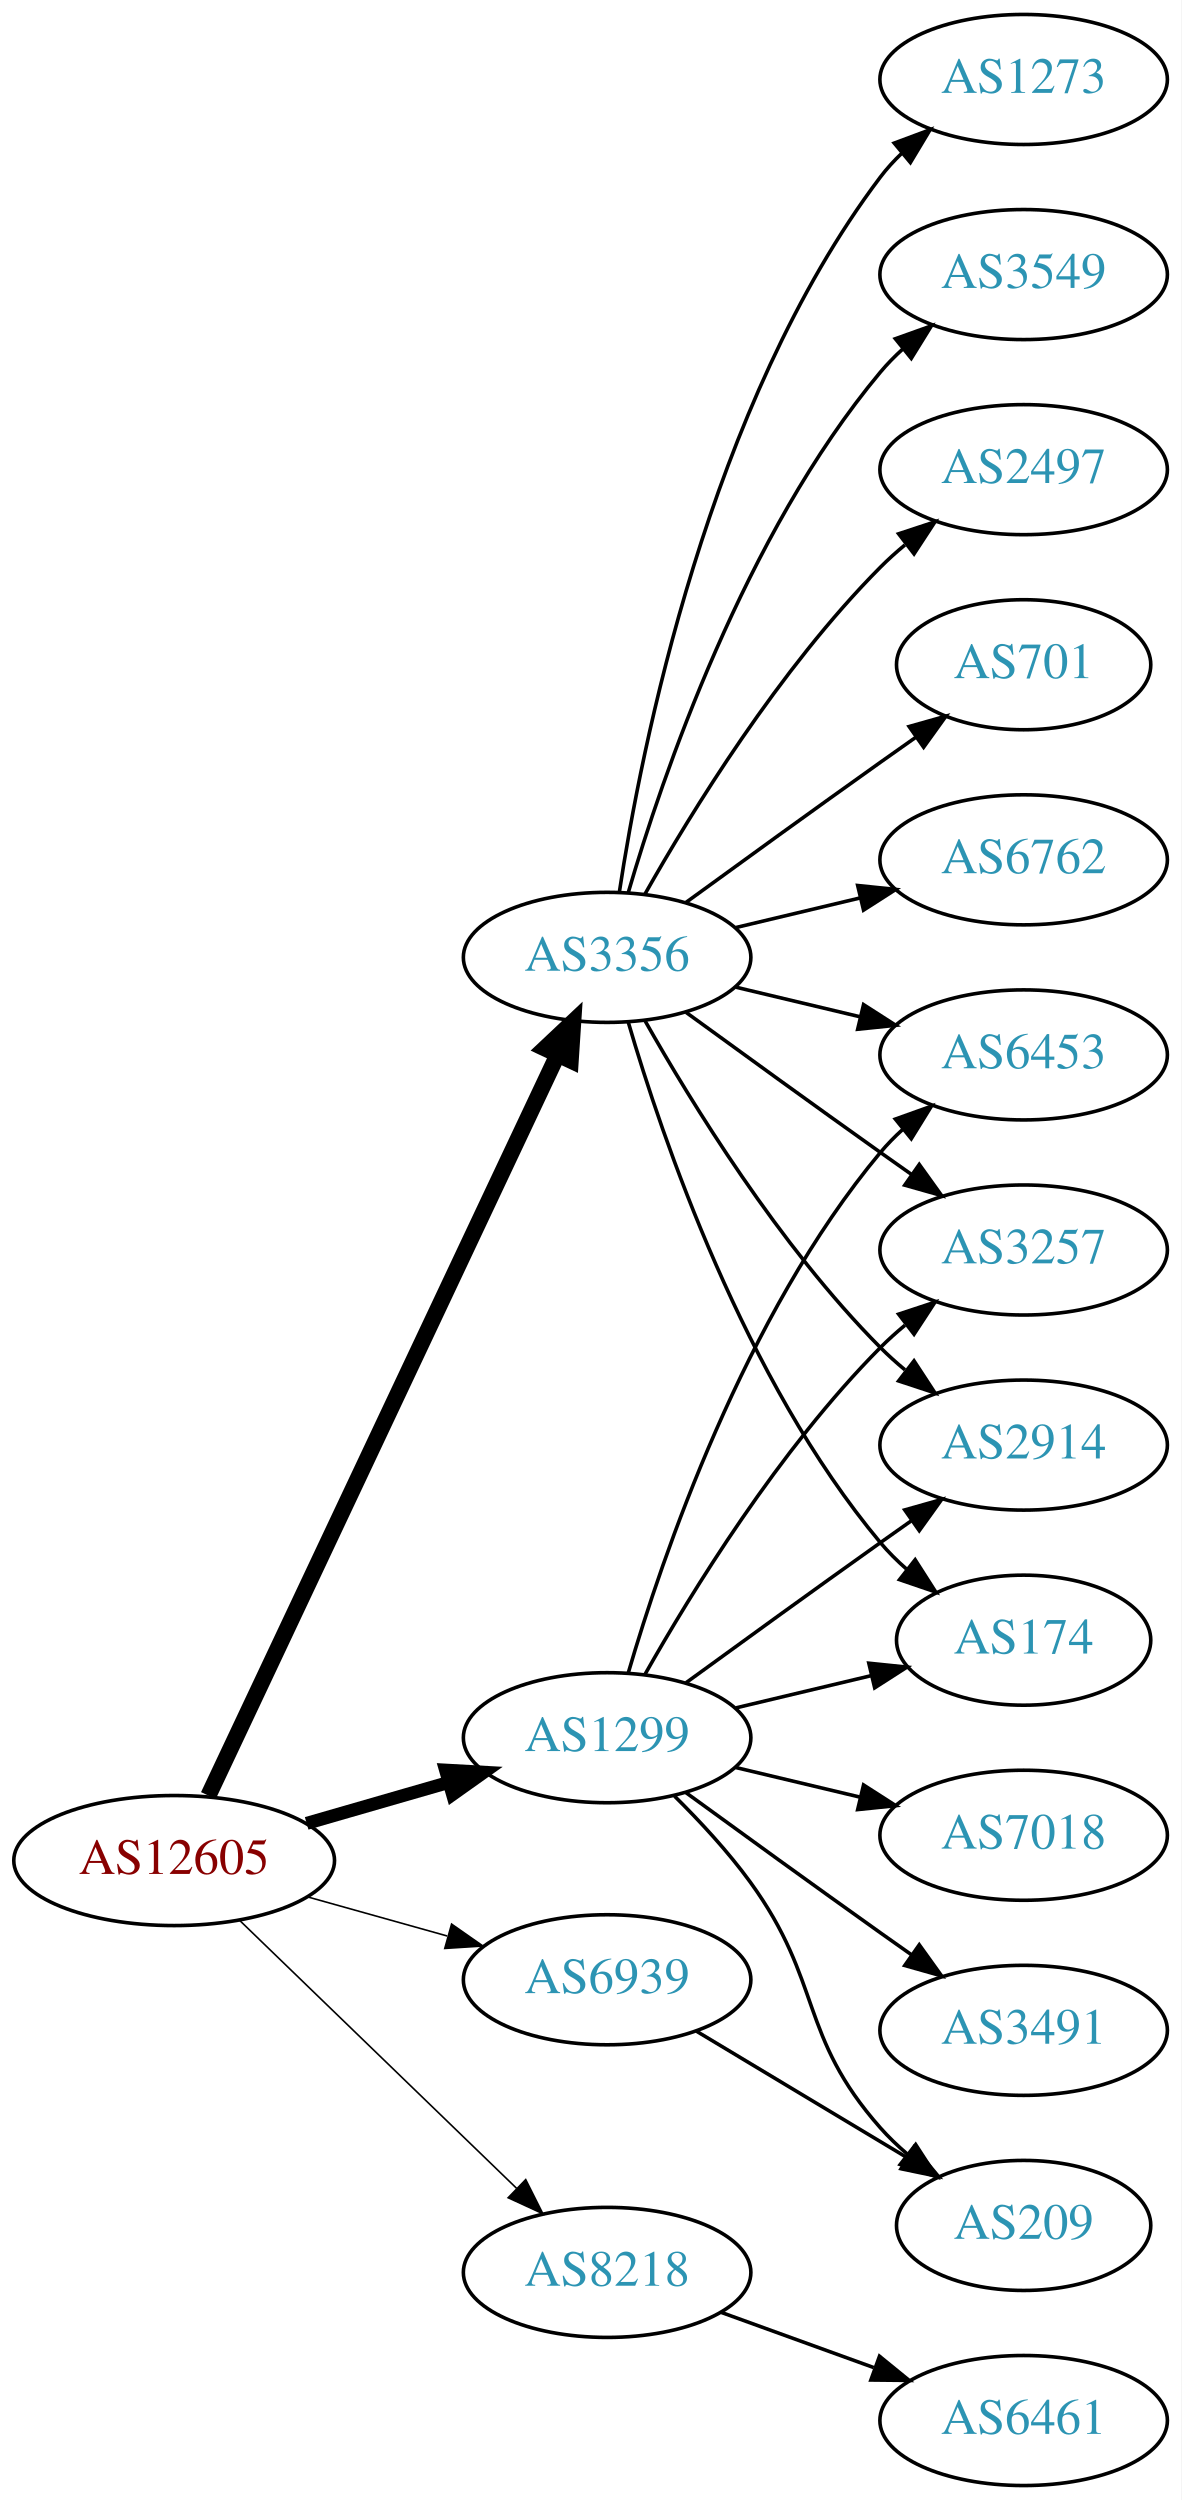
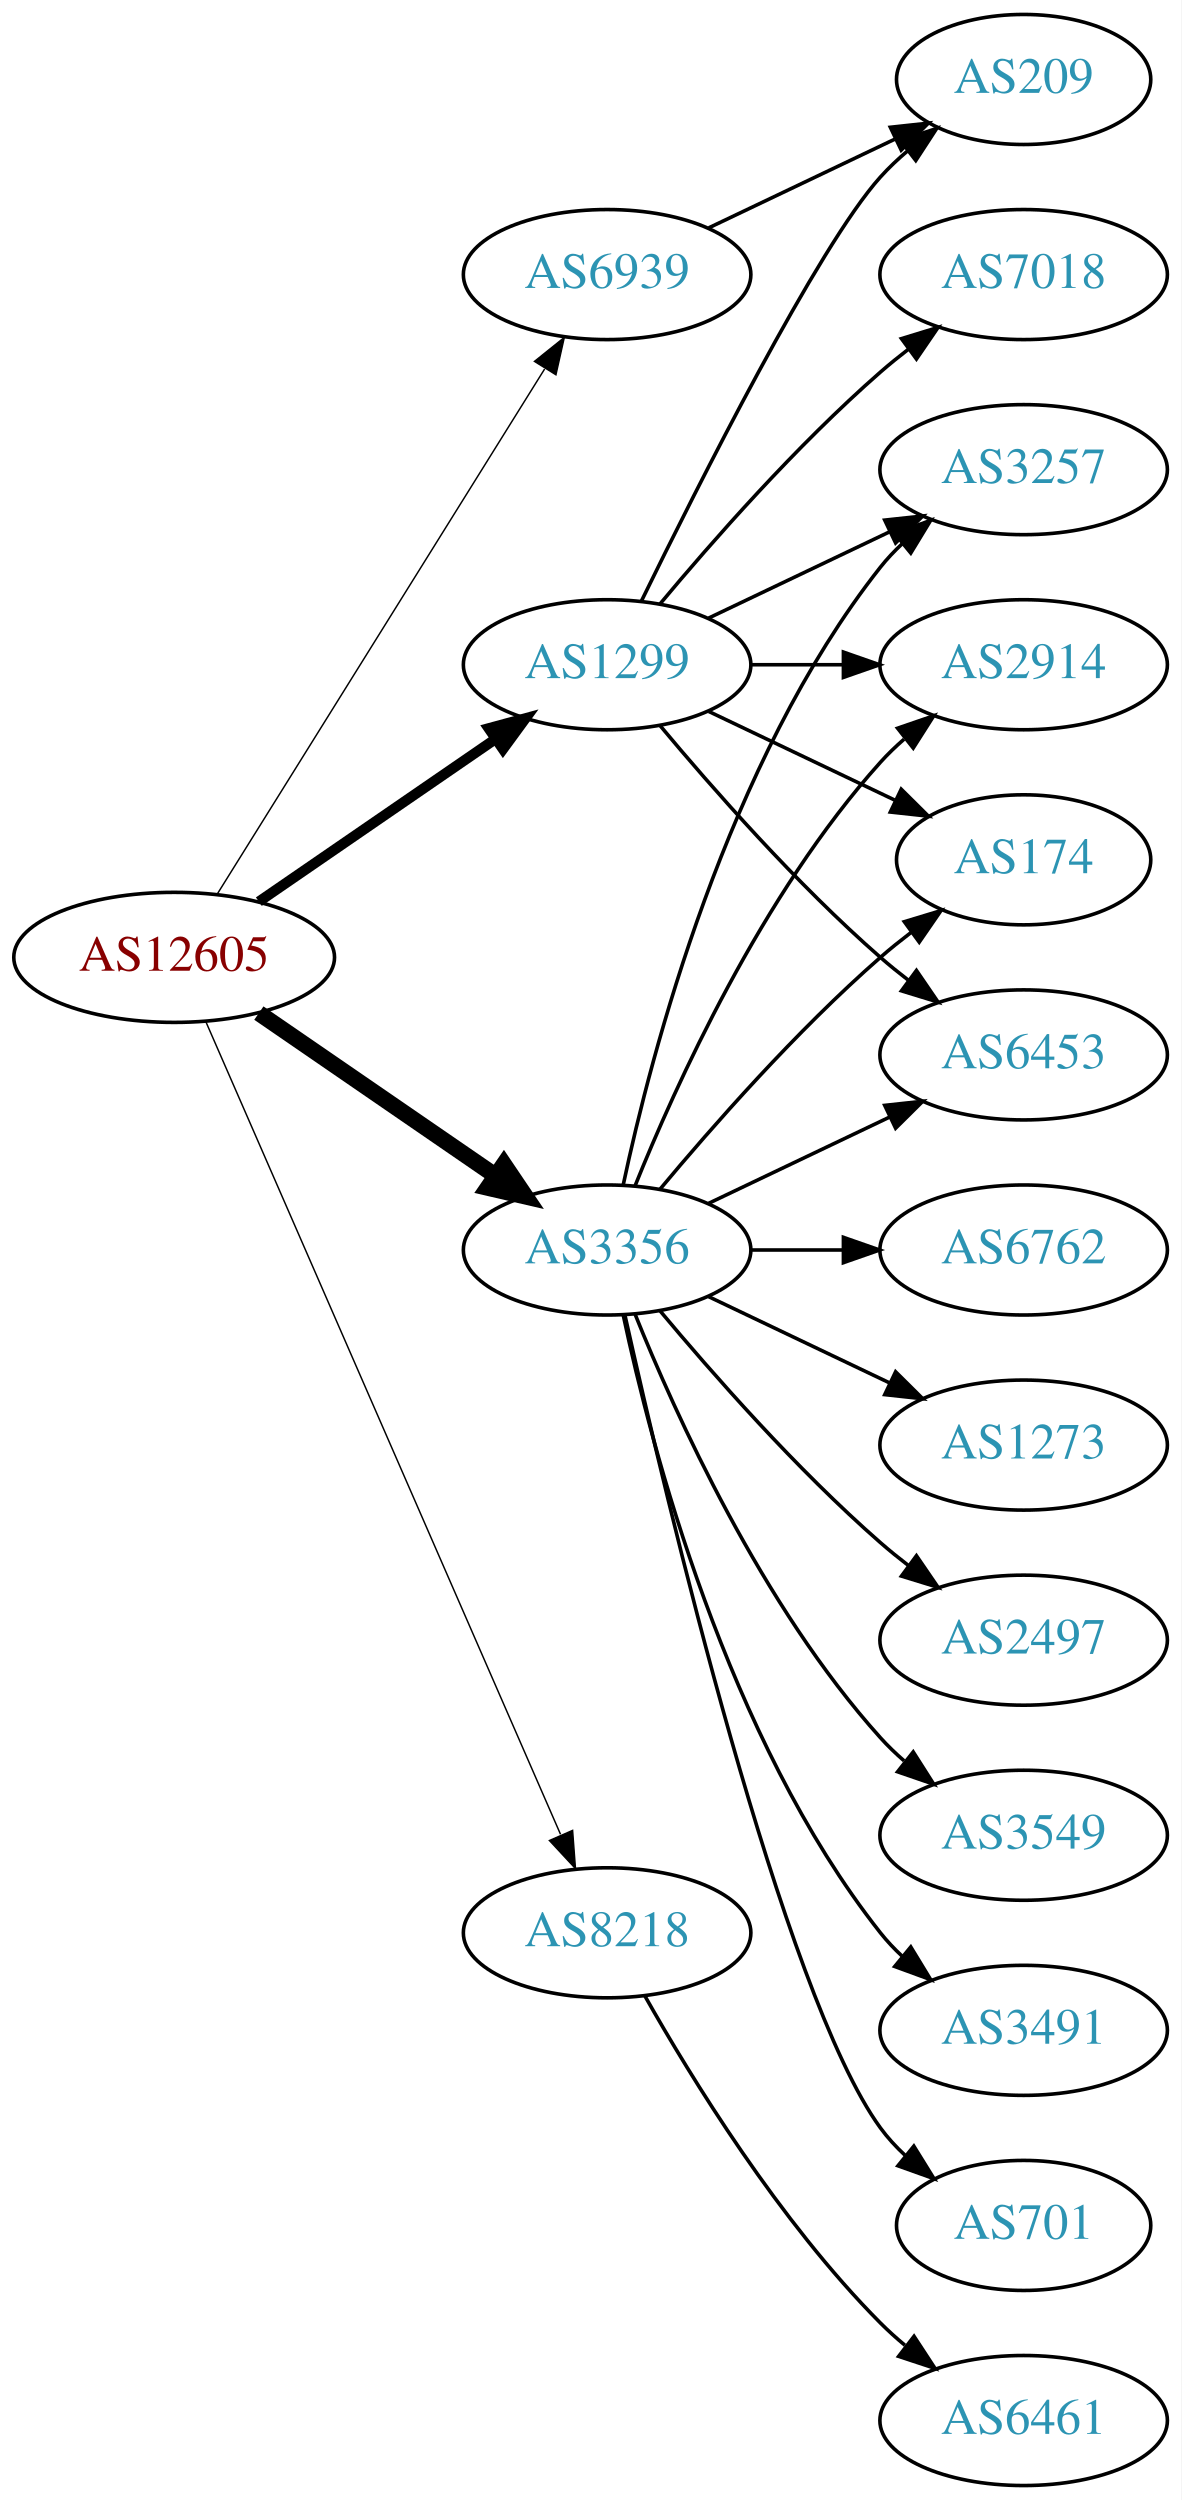
<svg xmlns="http://www.w3.org/2000/svg" xmlns:xlink="http://www.w3.org/1999/xlink" width="327pt" height="692pt" viewBox="0.00 0.00 326.98 692.00">
  <g id="graph0" class="graph" transform="scale(1 1) rotate(0) translate(4 688)">
    <polygon fill="white" stroke="none" points="-4,4 -4,-688 322.978,-688 322.978,4 -4,4" />
    <g id="node1" class="node">
      <g id="a_node1">
        <a xlink:href="/asn/12605" xlink:title="AS12605 ~ Linz, Austria [AT]">
-           <ellipse fill="#ffffff" stroke="black" cx="44.196" cy="-173" rx="44.393" ry="18" />
-           <text text-anchor="middle" x="44.196" y="-169.3" font-family="Times,serif" font-size="14.00" fill="#880000">AS12605</text>
+           <ellipse fill="#ffffff" stroke="black" cx="44.196" cy="-423" rx="44.393" ry="18" />
+           <text text-anchor="middle" x="44.196" y="-419.3" font-family="Times,serif" font-size="14.00" fill="#880000">AS12605</text>
        </a>
      </g>
    </g>
    <g id="node2" class="node">
      <g id="a_node2">
        <a xlink:href="/asn/1299" xlink:title="AS1299 ~ Telia Carrier [EU]">
-           <ellipse fill="#ffffff" stroke="black" cx="164.039" cy="-207" rx="39.794" ry="18" />
-           <text text-anchor="middle" x="164.039" y="-203.3" font-family="Times,serif" font-size="14.00" fill="#2c94b3">AS1299</text>
+           <ellipse fill="#ffffff" stroke="black" cx="164.039" cy="-504" rx="39.794" ry="18" />
+           <text text-anchor="middle" x="164.039" y="-500.3" font-family="Times,serif" font-size="14.00" fill="#2c94b3">AS1299</text>
        </a>
      </g>
    </g>
    <g id="edge1" class="edge">
-       <path fill="none" stroke="black" stroke-width="3.6" d="M80.873,-183.293C93.288,-186.876 107.344,-190.931 120.275,-194.662" />
-       <polygon fill="black" stroke="black" stroke-width="3.6" points="119.32,-198.029 129.898,-197.438 121.26,-191.303 119.32,-198.029" />
+       <path fill="none" stroke="black" stroke-width="2.864" d="M67.639,-438.426C86.22,-451.198 112.781,-469.455 133.161,-483.463" />
+       <polygon fill="black" stroke="black" stroke-width="2.864" points="131.251,-486.398 141.475,-489.178 135.216,-480.629 131.251,-486.398" />
    </g>
    <g id="node3" class="node">
      <g id="a_node3">
        <a xlink:href="/asn/3356" xlink:title="AS3356 ~ Level 3 Parent, LLC [US]">
-           <ellipse fill="#ffffff" stroke="black" cx="164.039" cy="-423" rx="39.794" ry="18" />
-           <text text-anchor="middle" x="164.039" y="-419.3" font-family="Times,serif" font-size="14.00" fill="#2c94b3">AS3356</text>
+           <ellipse fill="#ffffff" stroke="black" cx="164.039" cy="-342" rx="39.794" ry="18" />
+           <text text-anchor="middle" x="164.039" y="-338.3" font-family="Times,serif" font-size="14.00" fill="#2c94b3">AS3356</text>
        </a>
      </g>
    </g>
    <g id="edge2" class="edge">
-       <path fill="none" stroke="black" stroke-width="4.5" d="M53.671,-190.979C74.097,-234.313 126.142,-344.726 150.327,-396.034" />
-       <polygon fill="black" stroke="black" stroke-width="4.5" points="146.815,-397.817 154.64,-405.184 153.938,-394.459 146.815,-397.817" />
+       <path fill="none" stroke="black" stroke-width="4.5" d="M67.639,-407.574C86.22,-394.802 112.781,-376.545 133.161,-362.537" />
+       <polygon fill="black" stroke="black" stroke-width="4.5" points="135.464,-365.731 141.475,-356.822 131.003,-359.242 135.464,-365.731" />
    </g>
    <g id="node4" class="node">
      <g id="a_node4">
        <a xlink:href="/asn/6939" xlink:title="AS6939 ~ Hurricane Electric LLC [US]">
-           <ellipse fill="#ffffff" stroke="black" cx="164.039" cy="-140" rx="39.794" ry="18" />
-           <text text-anchor="middle" x="164.039" y="-136.3" font-family="Times,serif" font-size="14.00" fill="#2c94b3">AS6939</text>
+           <ellipse fill="#ffffff" stroke="black" cx="164.039" cy="-612" rx="39.794" ry="18" />
+           <text text-anchor="middle" x="164.039" y="-608.3" font-family="Times,serif" font-size="14.00" fill="#2c94b3">AS6939</text>
        </a>
      </g>
    </g>
    <g id="edge3" class="edge">
-       <path fill="none" stroke="black" stroke-width="0.45" d="M81.193,-162.92C93.37,-159.51 107.095,-155.666 119.776,-152.115" />
-       <polygon fill="black" stroke="black" stroke-width="0.45" points="120.988,-155.41 129.673,-149.343 119.1,-148.67 120.988,-155.41" />
+       <path fill="none" stroke="black" stroke-width="0.409" d="M56.071,-440.442C76.855,-473.775 122.315,-546.686 146.744,-585.866" />
+       <polygon fill="black" stroke="black" stroke-width="0.409" points="143.929,-587.966 152.19,-594.6 149.869,-584.263 143.929,-587.966" />
    </g>
    <g id="node5" class="node">
      <g id="a_node5">
        <a xlink:href="/asn/8218" xlink:title="AS8218 ~ legacy Neotelecoms [FR]">
-           <ellipse fill="#ffffff" stroke="black" cx="164.039" cy="-59" rx="39.794" ry="18" />
-           <text text-anchor="middle" x="164.039" y="-55.3" font-family="Times,serif" font-size="14.00" fill="#2c94b3">AS8218</text>
+           <ellipse fill="#ffffff" stroke="black" cx="164.039" cy="-153" rx="39.794" ry="18" />
+           <text text-anchor="middle" x="164.039" y="-149.3" font-family="Times,serif" font-size="14.00" fill="#2c94b3">AS8218</text>
        </a>
      </g>
    </g>
    <g id="edge4" class="edge">
-       <path fill="none" stroke="black" stroke-width="0.45" d="M62.331,-156.423C82.519,-136.894 116.19,-104.321 138.986,-82.269" />
-       <polygon fill="black" stroke="black" stroke-width="0.45" points="141.51,-84.696 146.264,-75.228 136.643,-79.665 141.51,-84.696" />
+       <path fill="none" stroke="black" stroke-width="0.409" d="M52.928,-405.285C73.029,-359.229 127.038,-235.486 151.141,-180.261" />
+       <polygon fill="black" stroke="black" stroke-width="0.409" points="154.486,-181.346 155.278,-170.781 148.07,-178.546 154.486,-181.346" />
    </g>
    <g id="node6" class="node">
      <g id="a_node6">
-         <a xlink:href="/asn/3257" xlink:title="AS3257 ~ GTT [DE]">
-           <ellipse fill="#ffffff" stroke="black" cx="279.332" cy="-342" rx="39.794" ry="18" />
-           <text text-anchor="middle" x="279.332" y="-338.3" font-family="Times,serif" font-size="14.00" fill="#2c94b3">AS3257</text>
+         <a xlink:href="/asn/2914" xlink:title="AS2914 ~ NTT America, Inc. [US]">
+           <ellipse fill="#ffffff" stroke="black" cx="279.332" cy="-504" rx="39.794" ry="18" />
+           <text text-anchor="middle" x="279.332" y="-500.3" font-family="Times,serif" font-size="14.00" fill="#2c94b3">AS2914</text>
        </a>
      </g>
    </g>
    <g id="edge5" class="edge">
-       <path fill="none" stroke="black" d="M174.498,-224.49C187.28,-247.096 211.712,-286.886 239.685,-315 241.796,-317.121 244.092,-319.188 246.477,-321.171" />
-       <polygon fill="black" stroke="black" points="244.73,-324.242 254.793,-327.556 248.993,-318.69 244.73,-324.242" />
+       <path fill="none" stroke="black" d="M203.711,-504C211.914,-504 220.678,-504 229.21,-504" />
+       <polygon fill="black" stroke="black" points="229.449,-507.5 239.449,-504 229.449,-500.5 229.449,-507.5" />
    </g>
    <g id="node7" class="node">
      <g id="a_node7">
-         <a xlink:href="/asn/2914" xlink:title="AS2914 ~ NTT America, Inc. [US]">
-           <ellipse fill="#ffffff" stroke="black" cx="279.332" cy="-288" rx="39.794" ry="18" />
-           <text text-anchor="middle" x="279.332" y="-284.3" font-family="Times,serif" font-size="14.00" fill="#2c94b3">AS2914</text>
+         <a xlink:href="/asn/174" xlink:title="AS174 ~ Cogent Communications [US]">
+           <ellipse fill="#ffffff" stroke="black" cx="279.332" cy="-450" rx="35.194" ry="18" />
+           <text text-anchor="middle" x="279.332" y="-446.3" font-family="Times,serif" font-size="14.00" fill="#2c94b3">AS174</text>
        </a>
      </g>
    </g>
    <g id="edge6" class="edge">
-       <path fill="none" stroke="black" d="M185.887,-222.222C200.821,-233.091 221.435,-248.025 239.685,-261 242.506,-263.005 245.449,-265.085 248.397,-267.159" />
-       <polygon fill="black" stroke="black" points="246.424,-270.05 256.621,-272.926 250.443,-264.319 246.424,-270.05" />
+       <path fill="none" stroke="black" d="M192.175,-491.066C207.607,-483.71 227.092,-474.423 243.628,-466.541" />
+       <polygon fill="black" stroke="black" points="245.448,-469.551 252.969,-462.089 242.436,-463.232 245.448,-469.551" />
    </g>
    <g id="node8" class="node">
      <g id="a_node8">
+         <a xlink:href="/asn/6453" xlink:title="AS6453 ~ TATA COMMUNICATIONS (AMERICA) INC [US]">
+           <ellipse fill="#ffffff" stroke="black" cx="279.332" cy="-396" rx="39.794" ry="18" />
+           <text text-anchor="middle" x="279.332" y="-392.3" font-family="Times,serif" font-size="14.00" fill="#2c94b3">AS6453</text>
+         </a>
+       </g>
+     </g>
+     <g id="edge7" class="edge">
+       <path fill="none" stroke="black" d="M178.669,-487.183C192.951,-470.071 216.498,-443.255 239.685,-423 242.151,-420.846 244.789,-418.706 247.487,-416.628" />
+       <polygon fill="black" stroke="black" points="249.66,-419.375 255.641,-410.63 245.512,-413.736 249.66,-419.375" />
+     </g>
+     <g id="node9" class="node">
+       <g id="a_node9">
+         <a xlink:href="/asn/3257" xlink:title="AS3257 ~ GTT [DE]">
+           <ellipse fill="#ffffff" stroke="black" cx="279.332" cy="-558" rx="39.794" ry="18" />
+           <text text-anchor="middle" x="279.332" y="-554.3" font-family="Times,serif" font-size="14.00" fill="#2c94b3">AS3257</text>
+         </a>
+       </g>
+     </g>
+     <g id="edge8" class="edge">
+       <path fill="none" stroke="black" d="M192.175,-516.934C207.169,-524.081 225.99,-533.052 242.213,-540.785" />
+       <polygon fill="black" stroke="black" points="240.884,-544.028 251.417,-545.171 243.895,-537.709 240.884,-544.028" />
+     </g>
+     <g id="node10" class="node">
+       <g id="a_node10">
+         <a xlink:href="/asn/209" xlink:title="AS209 ~ CenturyLink Communications, LLC [US]">
+           <ellipse fill="#ffffff" stroke="black" cx="279.332" cy="-666" rx="35.194" ry="18" />
+           <text text-anchor="middle" x="279.332" y="-662.3" font-family="Times,serif" font-size="14.00" fill="#2c94b3">AS209</text>
+         </a>
+       </g>
+     </g>
+     <g id="edge9" class="edge">
+       <path fill="none" stroke="black" d="M173.476,-521.511C189.095,-553.509 222.481,-619.893 239.685,-639 242.001,-641.572 244.606,-644.03 247.341,-646.343" />
+       <polygon fill="black" stroke="black" points="245.207,-649.117 255.264,-652.448 249.479,-643.572 245.207,-649.117" />
+     </g>
+     <g id="node11" class="node">
+       <g id="a_node11">
+         <a xlink:href="/asn/7018" xlink:title="AS7018 ~ AT&amp;T Services, Inc. [US]">
+           <ellipse fill="#ffffff" stroke="black" cx="279.332" cy="-612" rx="39.794" ry="18" />
+           <text text-anchor="middle" x="279.332" y="-608.3" font-family="Times,serif" font-size="14.00" fill="#2c94b3">AS7018</text>
+         </a>
+       </g>
+     </g>
+     <g id="edge10" class="edge">
+       <path fill="none" stroke="black" d="M178.669,-520.817C192.951,-537.929 216.498,-564.745 239.685,-585 242.151,-587.154 244.789,-589.294 247.487,-591.372" />
+       <polygon fill="black" stroke="black" points="245.512,-594.264 255.641,-597.37 249.66,-588.625 245.512,-594.264" />
+     </g>
+     <g id="edge17" class="edge">
+       <path fill="none" stroke="black" d="M171.786,-359.787C182.837,-387.243 206.891,-440.578 239.685,-477 241.688,-479.224 243.906,-481.363 246.239,-483.397" />
+       <polygon fill="black" stroke="black" points="244.437,-486.433 254.458,-489.873 248.769,-480.935 244.437,-486.433" />
+     </g>
+     <g id="edge18" class="edge">
+       <path fill="none" stroke="black" d="M178.669,-358.817C192.951,-375.929 216.498,-402.745 239.685,-423 242.355,-425.332 245.228,-427.648 248.158,-429.886" />
+       <polygon fill="black" stroke="black" points="246.309,-432.87 256.449,-435.939 250.436,-427.216 246.309,-432.87" />
+     </g>
+     <g id="edge20" class="edge">
+       <path fill="none" stroke="black" d="M192.175,-354.934C207.169,-362.081 225.99,-371.052 242.213,-378.785" />
+       <polygon fill="black" stroke="black" points="240.884,-382.028 251.417,-383.171 243.895,-375.709 240.884,-382.028" />
+     </g>
+     <g id="edge15" class="edge">
+       <path fill="none" stroke="black" d="M168.529,-360.16C176.16,-396.03 197.152,-477.155 239.685,-531 241.493,-533.288 243.545,-535.462 245.74,-537.51" />
+       <polygon fill="black" stroke="black" points="243.651,-540.323 253.6,-543.966 248.094,-534.914 243.651,-540.323" />
+     </g>
+     <g id="node12" class="node">
+       <g id="a_node12">
+         <a xlink:href="/asn/3549" xlink:title="AS3549 ~ Level 3 Parent, LLC [US]">
+           <ellipse fill="#ffffff" stroke="black" cx="279.332" cy="-180" rx="39.794" ry="18" />
+           <text text-anchor="middle" x="279.332" y="-176.3" font-family="Times,serif" font-size="14.00" fill="#2c94b3">AS3549</text>
+         </a>
+       </g>
+     </g>
+     <g id="edge11" class="edge">
+       <path fill="none" stroke="black" d="M171.786,-324.213C182.837,-296.757 206.891,-243.422 239.685,-207 241.688,-204.776 243.906,-202.637 246.239,-200.603" />
+       <polygon fill="black" stroke="black" points="248.769,-203.065 254.458,-194.127 244.437,-197.567 248.769,-203.065" />
+     </g>
+     <g id="node13" class="node">
+       <g id="a_node13">
        <a xlink:href="/asn/3491" xlink:title="AS3491 ~ PCCW Global, Inc. [US]">
          <ellipse fill="#ffffff" stroke="black" cx="279.332" cy="-126" rx="39.794" ry="18" />
          <text text-anchor="middle" x="279.332" y="-122.3" font-family="Times,serif" font-size="14.00" fill="#2c94b3">AS3491</text>
        </a>
      </g>
    </g>
-     <g id="edge7" class="edge">
-       <path fill="none" stroke="black" d="M185.887,-191.778C200.821,-180.909 221.435,-165.975 239.685,-153 242.506,-150.995 245.449,-148.915 248.397,-146.841" />
-       <polygon fill="black" stroke="black" points="250.443,-149.681 256.621,-141.074 246.424,-143.95 250.443,-149.681" />
-     </g>
-     <g id="node9" class="node">
-       <g id="a_node9">
-         <a xlink:href="/asn/209" xlink:title="AS209 ~ CenturyLink Communications, LLC [US]">
-           <ellipse fill="#ffffff" stroke="black" cx="279.332" cy="-72" rx="35.194" ry="18" />
-           <text text-anchor="middle" x="279.332" y="-68.3" font-family="Times,serif" font-size="14.00" fill="#2c94b3">AS209</text>
-         </a>
-       </g>
-     </g>
-     <g id="edge8" class="edge">
-       <path fill="none" stroke="black" d="M182.714,-190.815C189.727,-183.88 197.562,-175.442 203.685,-167 223.764,-139.319 217.035,-124.62 239.685,-99 241.908,-96.486 244.41,-94.085 247.045,-91.824" />
-       <polygon fill="black" stroke="black" points="249.446,-94.391 255.201,-85.495 245.155,-88.86 249.446,-94.391" />
-     </g>
-     <g id="node10" class="node">
-       <g id="a_node10">
-         <a xlink:href="/asn/7018" xlink:title="AS7018 ~ AT&amp;T Services, Inc. [US]">
-           <ellipse fill="#ffffff" stroke="black" cx="279.332" cy="-180" rx="39.794" ry="18" />
-           <text text-anchor="middle" x="279.332" y="-176.3" font-family="Times,serif" font-size="14.00" fill="#2c94b3">AS7018</text>
-         </a>
-       </g>
-     </g>
-     <g id="edge9" class="edge">
-       <path fill="none" stroke="black" d="M199.646,-198.752C210.517,-196.162 222.671,-193.265 234.114,-190.538" />
-       <polygon fill="black" stroke="black" points="235.02,-193.92 243.936,-188.197 233.397,-187.111 235.02,-193.92" />
-     </g>
-     <g id="node11" class="node">
-       <g id="a_node11">
-         <a xlink:href="/asn/174" xlink:title="AS174 ~ Cogent Communications [US]">
-           <ellipse fill="#ffffff" stroke="black" cx="279.332" cy="-234" rx="35.194" ry="18" />
-           <text text-anchor="middle" x="279.332" y="-230.3" font-family="Times,serif" font-size="14.00" fill="#2c94b3">AS174</text>
-         </a>
-       </g>
-     </g>
-     <g id="edge10" class="edge">
-       <path fill="none" stroke="black" d="M199.646,-215.248C211.44,-218.058 224.745,-221.229 237.013,-224.153" />
-       <polygon fill="black" stroke="black" points="236.479,-227.624 247.018,-226.537 238.101,-220.814 236.479,-227.624" />
-     </g>
-     <g id="node12" class="node">
-       <g id="a_node12">
-         <a xlink:href="/asn/6453" xlink:title="AS6453 ~ TATA COMMUNICATIONS (AMERICA) INC [US]">
-           <ellipse fill="#ffffff" stroke="black" cx="279.332" cy="-396" rx="39.794" ry="18" />
-           <text text-anchor="middle" x="279.332" y="-392.3" font-family="Times,serif" font-size="14.00" fill="#2c94b3">AS6453</text>
-         </a>
-       </g>
-     </g>
-     <g id="edge11" class="edge">
-       <path fill="none" stroke="black" d="M169.913,-225.002C179.227,-256.844 202.043,-323.981 239.685,-369 241.555,-371.237 243.654,-373.374 245.88,-375.396" />
-       <polygon fill="black" stroke="black" points="243.823,-378.234 253.799,-381.804 248.227,-372.793 243.823,-378.234" />
-     </g>
-     <g id="edge18" class="edge">
-       <path fill="none" stroke="black" d="M185.887,-407.778C200.821,-396.909 221.435,-381.975 239.685,-369 242.506,-366.995 245.449,-364.915 248.397,-362.841" />
-       <polygon fill="black" stroke="black" points="250.443,-365.681 256.621,-357.074 246.424,-359.95 250.443,-365.681" />
-     </g>
-     <g id="edge19" class="edge">
-       <path fill="none" stroke="black" d="M174.498,-405.51C187.28,-382.904 211.712,-343.114 239.685,-315 241.796,-312.879 244.092,-310.812 246.477,-308.829" />
-       <polygon fill="black" stroke="black" points="248.993,-311.31 254.793,-302.444 244.73,-305.758 248.993,-311.31" />
-     </g>
-     <g id="edge13" class="edge">
-       <path fill="none" stroke="black" d="M169.913,-404.998C179.227,-373.156 202.043,-306.019 239.685,-261 241.838,-258.426 244.292,-255.983 246.896,-253.697" />
-       <polygon fill="black" stroke="black" points="249.303,-256.257 255.007,-247.328 244.98,-250.751 249.303,-256.257" />
-     </g>
-     <g id="edge14" class="edge">
-       <path fill="none" stroke="black" d="M199.646,-414.752C210.517,-412.162 222.671,-409.265 234.114,-406.538" />
-       <polygon fill="black" stroke="black" points="235.02,-409.92 243.936,-404.197 233.397,-403.111 235.02,-409.92" />
-     </g>
-     <g id="node13" class="node">
-       <g id="a_node13">
-         <a xlink:href="/asn/6762" xlink:title="AS6762 ~ TELECOM ITALIA SPARKLE S.p.A. [IT]">
-           <ellipse fill="#ffffff" stroke="black" cx="279.332" cy="-450" rx="39.794" ry="18" />
-           <text text-anchor="middle" x="279.332" y="-446.3" font-family="Times,serif" font-size="14.00" fill="#2c94b3">AS6762</text>
-         </a>
-       </g>
-     </g>
    <g id="edge12" class="edge">
-       <path fill="none" stroke="black" d="M199.646,-431.248C210.517,-433.838 222.671,-436.735 234.114,-439.462" />
-       <polygon fill="black" stroke="black" points="233.397,-442.889 243.936,-441.803 235.02,-436.08 233.397,-442.889" />
+       <path fill="none" stroke="black" d="M168.529,-323.84C176.16,-287.97 197.152,-206.845 239.685,-153 241.493,-150.712 243.545,-148.538 245.74,-146.49" />
+       <polygon fill="black" stroke="black" points="248.094,-149.086 253.6,-140.034 243.651,-143.677 248.094,-149.086" />
    </g>
    <g id="node14" class="node">
      <g id="a_node14">
-         <a xlink:href="/asn/1273" xlink:title="AS1273 ~ Vodafone Group PLC [EU]">
-           <ellipse fill="#ffffff" stroke="black" cx="279.332" cy="-666" rx="39.794" ry="18" />
-           <text text-anchor="middle" x="279.332" y="-662.3" font-family="Times,serif" font-size="14.00" fill="#2c94b3">AS1273</text>
-         </a>
-       </g>
-     </g>
-     <g id="edge15" class="edge">
-       <path fill="none" stroke="black" d="M167.415,-440.986C173.389,-480.422 192.1,-575.995 239.685,-639 241.442,-641.327 243.459,-643.529 245.629,-645.596" />
-       <polygon fill="black" stroke="black" points="243.513,-648.389 253.441,-652.088 247.987,-643.005 243.513,-648.389" />
+         <a xlink:href="/asn/701" xlink:title="AS701 ~ UUNET [US]">
+           <ellipse fill="#ffffff" stroke="black" cx="279.332" cy="-72" rx="35.194" ry="18" />
+           <text text-anchor="middle" x="279.332" y="-68.3" font-family="Times,serif" font-size="14.00" fill="#2c94b3">AS701</text>
+         </a>
+       </g>
+     </g>
+     <g id="edge13" class="edge">
+       <path fill="none" stroke="black" d="M168.997,-323.848C180.118,-273.991 212.597,-136.19 239.685,-99 241.661,-96.287 243.995,-93.751 246.522,-91.404" />
+       <polygon fill="black" stroke="black" points="248.938,-93.952 254.517,-84.945 244.539,-88.507 248.938,-93.952" />
    </g>
    <g id="node15" class="node">
      <g id="a_node15">
-         <a xlink:href="/asn/3549" xlink:title="AS3549 ~ Level 3 Parent, LLC [US]">
-           <ellipse fill="#ffffff" stroke="black" cx="279.332" cy="-612" rx="39.794" ry="18" />
-           <text text-anchor="middle" x="279.332" y="-608.3" font-family="Times,serif" font-size="14.00" fill="#2c94b3">AS3549</text>
-         </a>
-       </g>
-     </g>
-     <g id="edge16" class="edge">
-       <path fill="none" stroke="black" d="M169.913,-441.002C179.227,-472.844 202.043,-539.981 239.685,-585 241.555,-587.237 243.654,-589.374 245.88,-591.396" />
-       <polygon fill="black" stroke="black" points="243.823,-594.234 253.799,-597.804 248.227,-588.793 243.823,-594.234" />
+         <a xlink:href="/asn/6762" xlink:title="AS6762 ~ TELECOM ITALIA SPARKLE S.p.A. [IT]">
+           <ellipse fill="#ffffff" stroke="black" cx="279.332" cy="-342" rx="39.794" ry="18" />
+           <text text-anchor="middle" x="279.332" y="-338.3" font-family="Times,serif" font-size="14.00" fill="#2c94b3">AS6762</text>
+         </a>
+       </g>
+     </g>
+     <g id="edge14" class="edge">
+       <path fill="none" stroke="black" d="M203.711,-342C211.914,-342 220.678,-342 229.21,-342" />
+       <polygon fill="black" stroke="black" points="229.449,-345.5 239.449,-342 229.449,-338.5 229.449,-345.5" />
    </g>
    <g id="node16" class="node">
      <g id="a_node16">
-         <a xlink:href="/asn/2497" xlink:title="AS2497 ~ Internet Initiative Japan Inc. [JP]">
-           <ellipse fill="#ffffff" stroke="black" cx="279.332" cy="-558" rx="39.794" ry="18" />
-           <text text-anchor="middle" x="279.332" y="-554.3" font-family="Times,serif" font-size="14.00" fill="#2c94b3">AS2497</text>
-         </a>
-       </g>
-     </g>
-     <g id="edge17" class="edge">
-       <path fill="none" stroke="black" d="M174.498,-440.49C187.28,-463.096 211.712,-502.886 239.685,-531 241.796,-533.121 244.092,-535.188 246.477,-537.171" />
-       <polygon fill="black" stroke="black" points="244.73,-540.242 254.793,-543.556 248.993,-534.69 244.73,-540.242" />
+         <a xlink:href="/asn/1273" xlink:title="AS1273 ~ Vodafone Group PLC [EU]">
+           <ellipse fill="#ffffff" stroke="black" cx="279.332" cy="-288" rx="39.794" ry="18" />
+           <text text-anchor="middle" x="279.332" y="-284.3" font-family="Times,serif" font-size="14.00" fill="#2c94b3">AS1273</text>
+         </a>
+       </g>
+     </g>
+     <g id="edge16" class="edge">
+       <path fill="none" stroke="black" d="M192.175,-329.066C207.169,-321.919 225.99,-312.948 242.213,-305.215" />
+       <polygon fill="black" stroke="black" points="243.895,-308.291 251.417,-300.829 240.884,-301.972 243.895,-308.291" />
    </g>
    <g id="node17" class="node">
      <g id="a_node17">
-         <a xlink:href="/asn/701" xlink:title="AS701 ~ UUNET [US]">
-           <ellipse fill="#ffffff" stroke="black" cx="279.332" cy="-504" rx="35.194" ry="18" />
-           <text text-anchor="middle" x="279.332" y="-500.3" font-family="Times,serif" font-size="14.00" fill="#2c94b3">AS701</text>
-         </a>
-       </g>
-     </g>
-     <g id="edge20" class="edge">
-       <path fill="none" stroke="black" d="M185.887,-438.222C200.821,-449.091 221.435,-464.025 239.685,-477 242.895,-479.282 246.264,-481.661 249.619,-484.018" />
-       <polygon fill="black" stroke="black" points="247.631,-486.899 257.83,-489.77 251.647,-481.166 247.631,-486.899" />
+         <a xlink:href="/asn/2497" xlink:title="AS2497 ~ Internet Initiative Japan Inc. [JP]">
+           <ellipse fill="#ffffff" stroke="black" cx="279.332" cy="-234" rx="39.794" ry="18" />
+           <text text-anchor="middle" x="279.332" y="-230.3" font-family="Times,serif" font-size="14.00" fill="#2c94b3">AS2497</text>
+         </a>
+       </g>
+     </g>
+     <g id="edge19" class="edge">
+       <path fill="none" stroke="black" d="M178.669,-325.183C192.951,-308.071 216.498,-281.255 239.685,-261 242.151,-258.846 244.789,-256.706 247.487,-254.628" />
+       <polygon fill="black" stroke="black" points="249.66,-257.375 255.641,-248.63 245.512,-251.736 249.66,-257.375" />
    </g>
    <g id="edge21" class="edge">
-       <path fill="none" stroke="black" d="M188.789,-125.745C205.74,-115.571 228.705,-101.786 247.134,-90.725" />
-       <polygon fill="black" stroke="black" points="248.998,-93.689 255.771,-85.541 245.395,-87.687 248.998,-93.689" />
+       <path fill="none" stroke="black" d="M192.175,-624.934C207.607,-632.29 227.092,-641.577 243.628,-649.459" />
+       <polygon fill="black" stroke="black" points="242.436,-652.768 252.969,-653.911 245.448,-646.449 242.436,-652.768" />
    </g>
    <g id="node18" class="node">
      <g id="a_node18">
        <a xlink:href="/asn/6461" xlink:title="AS6461 ~ Zayo Bandwidth [US]">
          <ellipse fill="#ffffff" stroke="black" cx="279.332" cy="-18" rx="39.794" ry="18" />
          <text text-anchor="middle" x="279.332" y="-14.3" font-family="Times,serif" font-size="14.00" fill="#2c94b3">AS6461</text>
        </a>
      </g>
    </g>
    <g id="edge22" class="edge">
-       <path fill="none" stroke="black" d="M195.697,-47.905C208.67,-43.21 223.963,-37.676 237.844,-32.652" />
-       <polygon fill="black" stroke="black" points="239.436,-35.798 247.648,-29.104 237.054,-29.216 239.436,-35.798" />
+       <path fill="none" stroke="black" d="M174.498,-135.51C187.28,-112.904 211.712,-73.114 239.685,-45 241.796,-42.879 244.092,-40.812 246.477,-38.829" />
+       <polygon fill="black" stroke="black" points="248.993,-41.31 254.793,-32.444 244.73,-35.758 248.993,-41.31" />
    </g>
  </g>
</svg>
